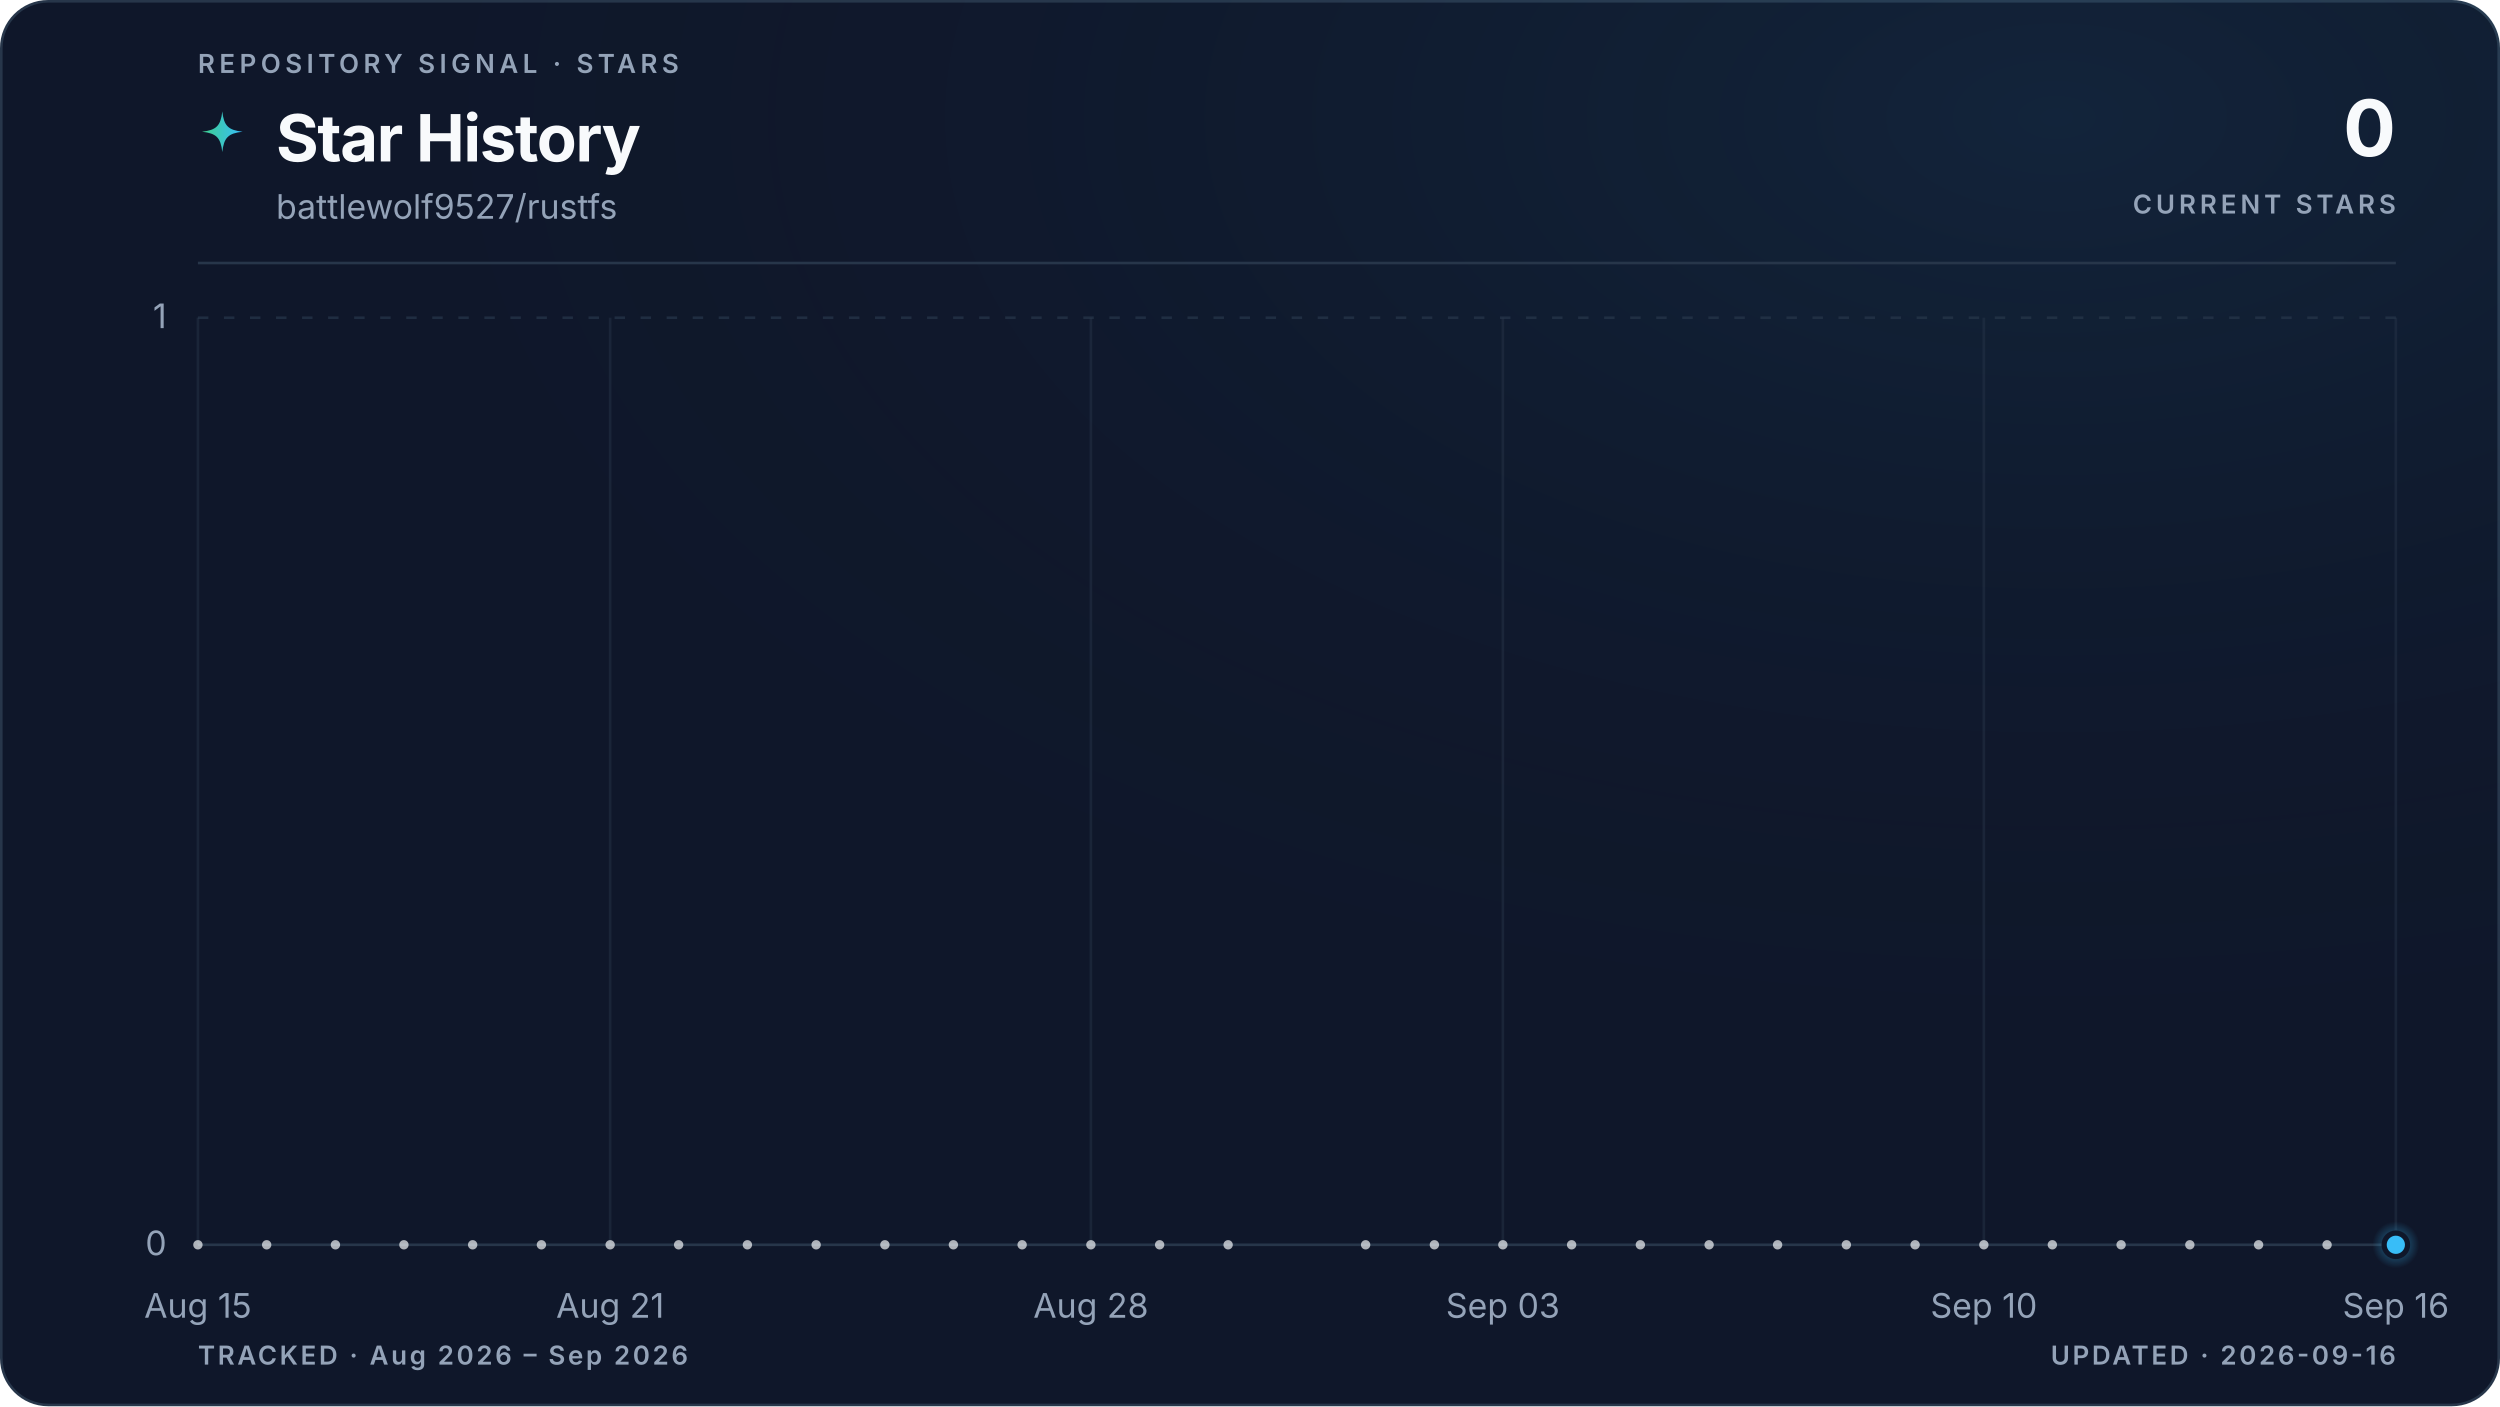
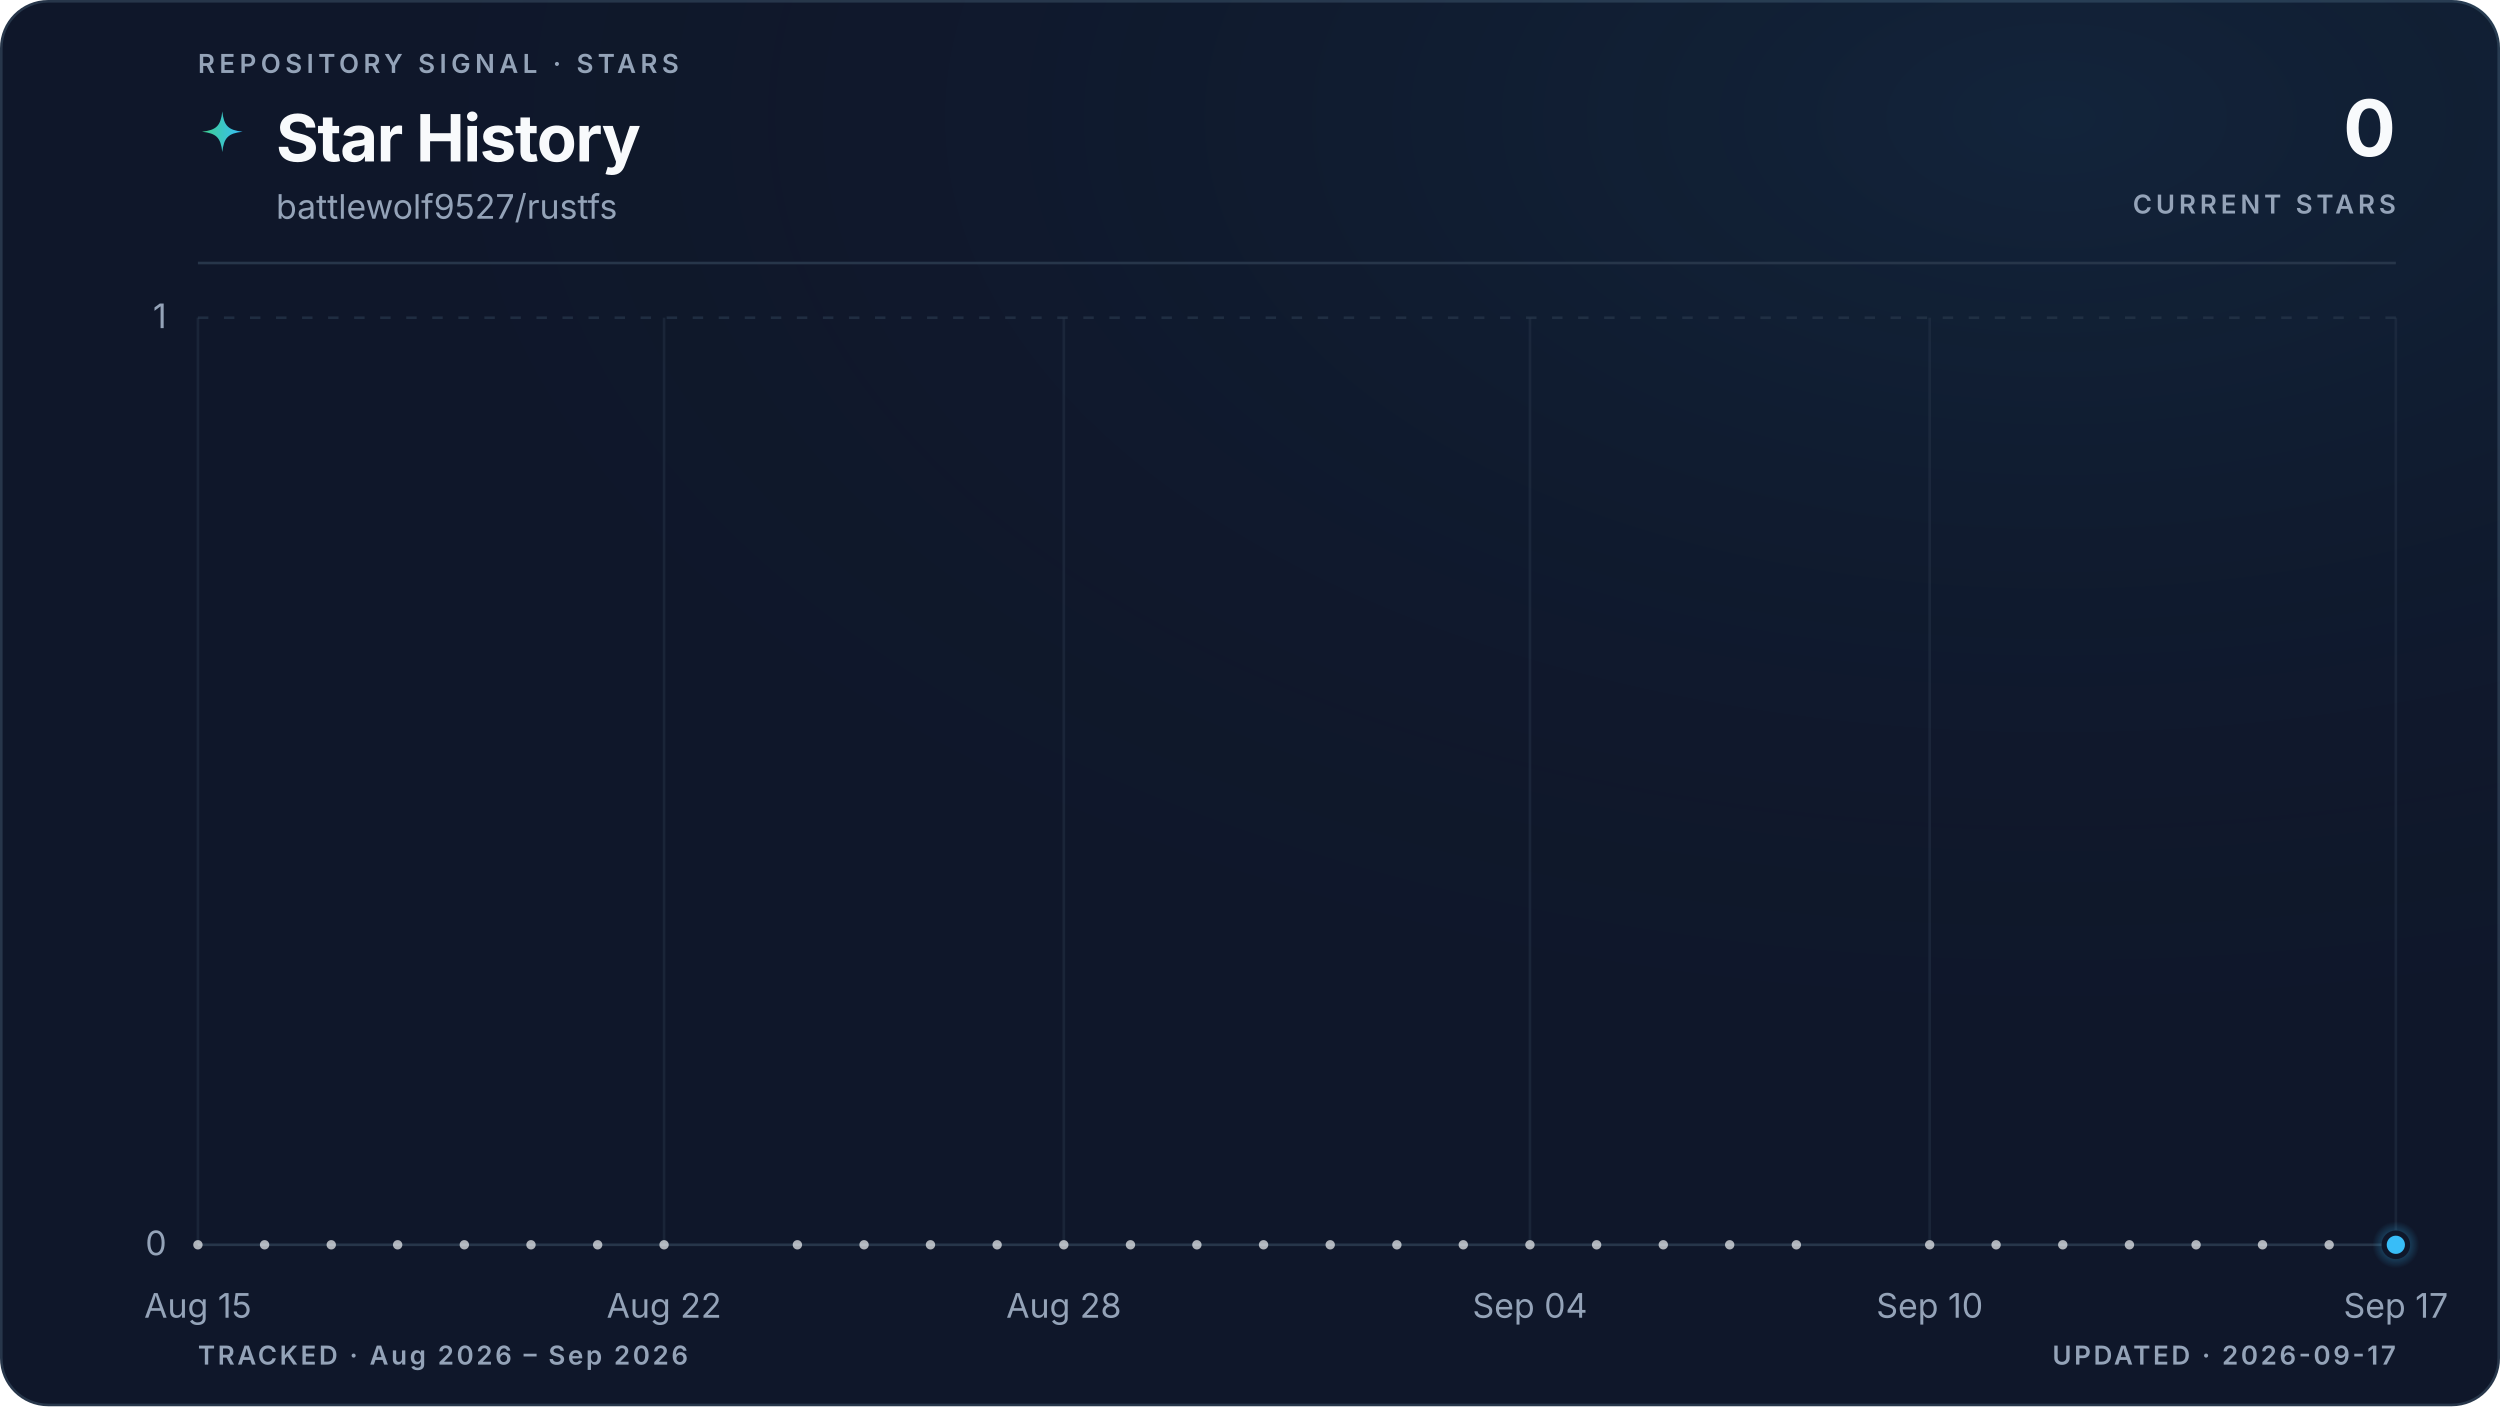
<svg xmlns="http://www.w3.org/2000/svg" viewBox="0 0 960 540" role="img" aria-labelledby="title description" data-style="gradient" data-variant="glow" data-layout="editorial" data-animated="true">
  <defs>
    <linearGradient id="trend" x1="0" y1="0" x2="1" y2="0">
      <stop offset="0%" stop-color="#3ecf8e" />
      <stop offset="100%" stop-color="#38bdf8" />
    </linearGradient>
    <linearGradient id="area" x1="0" y1="0" x2="0" y2="1">
      <stop offset="0%" stop-color="#3ecf8e" stop-opacity="0.22" />
      <stop offset="55%" stop-color="#38bdf8" stop-opacity="0.06" />
      <stop offset="100%" stop-color="#38bdf8" stop-opacity="0" />
    </linearGradient>
    <radialGradient id="marker-halo" cx="50%" cy="50%" r="50%">
      <stop offset="0%" stop-color="#38bdf8" stop-opacity="0.55" />
      <stop offset="100%" stop-color="#38bdf8" stop-opacity="0" />
    </radialGradient>
    <radialGradient id="surface-glow" cx="82%" cy="8%" r="70%">
      <stop offset="0%" stop-color="#38bdf8" stop-opacity="0.08" />
      <stop offset="100%" stop-color="#0f172a" stop-opacity="0" />
    </radialGradient>
    <filter id="trend-glow" x="-20%" y="-20%" width="140%" height="140%">
      <feGaussianBlur stdDeviation="5" />
    </filter>
  </defs>
  <style>
.trend-enter{transform-box:fill-box;transform-origin:center;animation:trend-enter 520ms cubic-bezier(0.16,1,0.3,1)}
.marker-enter{transform-box:fill-box;transform-origin:center;animation:marker-enter 320ms cubic-bezier(0.16,1,0.3,1) 200ms both}
.marker-pulse{transform-box:fill-box;transform-origin:center;animation:marker-pulse 2.6s ease-out infinite}
@keyframes trend-enter{from{opacity:.35;transform:translateY(10px)}to{opacity:1;transform:translateY(0)}}
@keyframes marker-enter{from{opacity:0;transform:scale(.4)}to{opacity:1;transform:scale(1)}}
@keyframes marker-pulse{0%{opacity:.5;transform:scale(.7)}70%,100%{opacity:0;transform:scale(2.1)}}
@media (prefers-reduced-motion:reduce){.trend-enter,.marker-enter,.marker-pulse{animation:none!important}}
@media (prefers-reduced-motion:reduce){.marker-pulse{opacity:0}}
</style>
  <rect x="0.5" y="0.5" width="959" height="539" fill="#0f172a" stroke="#27364a" stroke-width="1" rx="18" />
  <rect width="960" height="540" fill="url(#surface-glow)" rx="18" />
  <text x="76" y="28" fill="#94a3b8" font-family="ui-sans-serif, system-ui, -apple-system, BlinkMacSystemFont, 'Segoe UI', sans-serif" font-size="10" font-weight="600" letter-spacing="1.7">REPOSITORY SIGNAL · STARS</text>
  <path d="M12 1c.8 7.1 2.9 9.2 10 10-7.1.8-9.2 2.9-10 10-.8-7.1-2.9-9.2-10-10 7.1-.8 9.2-2.9 10-10Z" transform="translate(76 42) scale(.78)" fill="url(#trend)" aria-hidden="true" />
  <text x="106" y="62" fill="#f8fafc" font-family="ui-sans-serif, system-ui, -apple-system, BlinkMacSystemFont, 'Segoe UI', sans-serif" font-size="25" font-weight="700" letter-spacing="-0.5">Star History</text>
  <text x="106" y="84" fill="#94a3b8" font-family="ui-sans-serif, system-ui, -apple-system, BlinkMacSystemFont, 'Segoe UI', sans-serif" font-size="13">battlewolf9527/rustfs</text>
  <text x="920" y="60" fill="#f8fafc" font-family="ui-sans-serif, system-ui, -apple-system, BlinkMacSystemFont, 'Segoe UI', sans-serif" font-size="30" font-weight="700" letter-spacing="-0.6" text-anchor="end">0</text>
  <text x="920" y="82" fill="#94a3b8" font-family="ui-sans-serif, system-ui, -apple-system, BlinkMacSystemFont, 'Segoe UI', sans-serif" font-size="10" font-weight="600" letter-spacing="1.5" text-anchor="end">CURRENT STARS</text>
  <line x1="76" y1="101" x2="920" y2="101" stroke="#27364a" stroke-width="1" />
  <line x1="76" y1="478.0" x2="920" y2="478.0" stroke="#27364a" stroke-width="1" stroke-dasharray="0" opacity="1" />
  <text x="64" y="482.0" fill="#94a3b8" font-family="ui-sans-serif, system-ui, -apple-system, BlinkMacSystemFont, 'Segoe UI', sans-serif" font-size="13" text-anchor="end">0</text>
  <line x1="76" y1="122.0" x2="920" y2="122.0" stroke="#27364a" stroke-width="1" stroke-dasharray="4 6" opacity="0.7" />
  <text x="64" y="126.0" fill="#94a3b8" font-family="ui-sans-serif, system-ui, -apple-system, BlinkMacSystemFont, 'Segoe UI', sans-serif" font-size="13" text-anchor="end">1</text>
  <line x1="76.0" y1="122" x2="76.0" y2="478" stroke="#27364a" stroke-width="1" opacity="0.45" />
  <text x="76.0" y="506" fill="#94a3b8" font-family="ui-sans-serif, system-ui, -apple-system, BlinkMacSystemFont, 'Segoe UI', sans-serif" font-size="13" text-anchor="middle">Aug 15</text>
-   <line x1="234.3" y1="122" x2="234.3" y2="478" stroke="#27364a" stroke-width="1" opacity="0.45" />
-   <text x="234.3" y="506" fill="#94a3b8" font-family="ui-sans-serif, system-ui, -apple-system, BlinkMacSystemFont, 'Segoe UI', sans-serif" font-size="13" text-anchor="middle">Aug 21</text>
-   <line x1="418.9" y1="122" x2="418.9" y2="478" stroke="#27364a" stroke-width="1" opacity="0.45" />
-   <text x="418.9" y="506" fill="#94a3b8" font-family="ui-sans-serif, system-ui, -apple-system, BlinkMacSystemFont, 'Segoe UI', sans-serif" font-size="13" text-anchor="middle">Aug 28</text>
-   <line x1="577.1" y1="122" x2="577.1" y2="478" stroke="#27364a" stroke-width="1" opacity="0.45" />
-   <text x="577.1" y="506" fill="#94a3b8" font-family="ui-sans-serif, system-ui, -apple-system, BlinkMacSystemFont, 'Segoe UI', sans-serif" font-size="13" text-anchor="middle">Sep 03</text>
-   <line x1="761.8" y1="122" x2="761.8" y2="478" stroke="#27364a" stroke-width="1" opacity="0.45" />
-   <text x="761.8" y="506" fill="#94a3b8" font-family="ui-sans-serif, system-ui, -apple-system, BlinkMacSystemFont, 'Segoe UI', sans-serif" font-size="13" text-anchor="middle">Sep 10</text>
+   <line x1="255.0" y1="122" x2="255.0" y2="478" stroke="#27364a" stroke-width="1" opacity="0.45" />
+   <text x="255.0" y="506" fill="#94a3b8" font-family="ui-sans-serif, system-ui, -apple-system, BlinkMacSystemFont, 'Segoe UI', sans-serif" font-size="13" text-anchor="middle">Aug 22</text>
+   <line x1="408.5" y1="122" x2="408.5" y2="478" stroke="#27364a" stroke-width="1" opacity="0.45" />
+   <text x="408.5" y="506" fill="#94a3b8" font-family="ui-sans-serif, system-ui, -apple-system, BlinkMacSystemFont, 'Segoe UI', sans-serif" font-size="13" text-anchor="middle">Aug 28</text>
+   <line x1="587.5" y1="122" x2="587.5" y2="478" stroke="#27364a" stroke-width="1" opacity="0.45" />
+   <text x="587.5" y="506" fill="#94a3b8" font-family="ui-sans-serif, system-ui, -apple-system, BlinkMacSystemFont, 'Segoe UI', sans-serif" font-size="13" text-anchor="middle">Sep 04</text>
+   <line x1="741.0" y1="122" x2="741.0" y2="478" stroke="#27364a" stroke-width="1" opacity="0.45" />
+   <text x="741.0" y="506" fill="#94a3b8" font-family="ui-sans-serif, system-ui, -apple-system, BlinkMacSystemFont, 'Segoe UI', sans-serif" font-size="13" text-anchor="middle">Sep 10</text>
  <line x1="920.0" y1="122" x2="920.0" y2="478" stroke="#27364a" stroke-width="1" opacity="0.45" />
-   <text x="920.0" y="506" fill="#94a3b8" font-family="ui-sans-serif, system-ui, -apple-system, BlinkMacSystemFont, 'Segoe UI', sans-serif" font-size="13" text-anchor="middle">Sep 16</text>
+   <text x="920.0" y="506" fill="#94a3b8" font-family="ui-sans-serif, system-ui, -apple-system, BlinkMacSystemFont, 'Segoe UI', sans-serif" font-size="13" text-anchor="middle">Sep 17</text>
  <g class="trend-enter">
-     <path d="M 76.0 478.0 C 84.8 478.0, 93.6 478.0, 102.4 478.0 C 111.2 478.0, 120.0 478.0, 128.8 478.0 C 137.5 478.0, 146.3 478.0, 155.1 478.0 C 163.9 478.0, 172.7 478.0, 181.5 478.0 C 190.3 478.0, 199.1 478.0, 207.9 478.0 C 216.7 478.0, 225.5 478.0, 234.3 478.0 C 243.0 478.0, 251.8 478.0, 260.6 478.0 C 269.4 478.0, 278.2 478.0, 287.0 478.0 C 295.8 478.0, 304.6 478.0, 313.4 478.0 C 322.2 478.0, 331.0 478.0, 339.8 478.0 C 348.5 478.0, 357.3 478.0, 366.1 478.0 C 374.9 478.0, 383.7 478.0, 392.5 478.0 C 401.3 478.0, 410.1 478.0, 418.9 478.0 C 427.7 478.0, 436.5 478.0, 445.3 478.0 C 454.0 478.0, 462.8 478.0, 471.6 478.0 C 480.4 478.0, 489.2 478.0, 498.0 478.0 C 506.8 478.0, 515.6 478.0, 524.4 478.0 C 533.2 478.0, 542.0 478.0, 550.8 478.0 C 559.5 478.0, 568.3 478.0, 577.1 478.0 C 585.9 478.0, 594.7 478.0, 603.5 478.0 C 612.3 478.0, 621.1 478.0, 629.9 478.0 C 638.7 478.0, 647.5 478.0, 656.3 478.0 C 665.0 478.0, 673.8 478.0, 682.6 478.0 C 691.4 478.0, 700.2 478.0, 709.0 478.0 C 717.8 478.0, 726.6 478.0, 735.4 478.0 C 744.2 478.0, 753.0 478.0, 761.8 478.0 C 770.5 478.0, 779.3 478.0, 788.1 478.0 C 796.9 478.0, 805.7 478.0, 814.5 478.0 C 823.3 478.0, 832.1 478.0, 840.9 478.0 C 849.7 478.0, 858.5 478.0, 867.3 478.0 C 876.0 478.0, 884.8 478.0, 893.6 478.0 C 902.4 478.0, 911.2 478.0, 920.0 478.0 L 920.0 478.0 L 76.0 478.0 Z" fill="url(#area)" />
-     <path d="M 76.0 478.0 C 84.8 478.0, 93.6 478.0, 102.4 478.0 C 111.2 478.0, 120.0 478.0, 128.8 478.0 C 137.5 478.0, 146.3 478.0, 155.1 478.0 C 163.9 478.0, 172.7 478.0, 181.5 478.0 C 190.3 478.0, 199.1 478.0, 207.9 478.0 C 216.7 478.0, 225.5 478.0, 234.3 478.0 C 243.0 478.0, 251.8 478.0, 260.6 478.0 C 269.4 478.0, 278.2 478.0, 287.0 478.0 C 295.8 478.0, 304.6 478.0, 313.4 478.0 C 322.2 478.0, 331.0 478.0, 339.8 478.0 C 348.5 478.0, 357.3 478.0, 366.1 478.0 C 374.9 478.0, 383.7 478.0, 392.5 478.0 C 401.3 478.0, 410.1 478.0, 418.9 478.0 C 427.7 478.0, 436.5 478.0, 445.3 478.0 C 454.0 478.0, 462.8 478.0, 471.6 478.0 C 480.4 478.0, 489.2 478.0, 498.0 478.0 C 506.8 478.0, 515.6 478.0, 524.4 478.0 C 533.2 478.0, 542.0 478.0, 550.8 478.0 C 559.5 478.0, 568.3 478.0, 577.1 478.0 C 585.9 478.0, 594.7 478.0, 603.5 478.0 C 612.3 478.0, 621.1 478.0, 629.9 478.0 C 638.7 478.0, 647.5 478.0, 656.3 478.0 C 665.0 478.0, 673.8 478.0, 682.6 478.0 C 691.4 478.0, 700.2 478.0, 709.0 478.0 C 717.8 478.0, 726.6 478.0, 735.4 478.0 C 744.2 478.0, 753.0 478.0, 761.8 478.0 C 770.5 478.0, 779.3 478.0, 788.1 478.0 C 796.9 478.0, 805.7 478.0, 814.5 478.0 C 823.3 478.0, 832.1 478.0, 840.9 478.0 C 849.7 478.0, 858.5 478.0, 867.3 478.0 C 876.0 478.0, 884.8 478.0, 893.6 478.0 C 902.4 478.0, 911.2 478.0, 920.0 478.0" fill="none" stroke="url(#trend)" stroke-width="10" stroke-linecap="round" stroke-linejoin="round" opacity="0.10" filter="url(#trend-glow)" />
-     <path d="M 76.0 478.0 C 84.8 478.0, 93.6 478.0, 102.4 478.0 C 111.2 478.0, 120.0 478.0, 128.8 478.0 C 137.5 478.0, 146.3 478.0, 155.1 478.0 C 163.9 478.0, 172.7 478.0, 181.5 478.0 C 190.3 478.0, 199.1 478.0, 207.9 478.0 C 216.7 478.0, 225.5 478.0, 234.3 478.0 C 243.0 478.0, 251.8 478.0, 260.6 478.0 C 269.4 478.0, 278.2 478.0, 287.0 478.0 C 295.8 478.0, 304.6 478.0, 313.4 478.0 C 322.2 478.0, 331.0 478.0, 339.8 478.0 C 348.5 478.0, 357.3 478.0, 366.1 478.0 C 374.9 478.0, 383.7 478.0, 392.5 478.0 C 401.3 478.0, 410.1 478.0, 418.9 478.0 C 427.7 478.0, 436.5 478.0, 445.3 478.0 C 454.0 478.0, 462.8 478.0, 471.6 478.0 C 480.4 478.0, 489.2 478.0, 498.0 478.0 C 506.8 478.0, 515.6 478.0, 524.4 478.0 C 533.2 478.0, 542.0 478.0, 550.8 478.0 C 559.5 478.0, 568.3 478.0, 577.1 478.0 C 585.9 478.0, 594.7 478.0, 603.5 478.0 C 612.3 478.0, 621.1 478.0, 629.9 478.0 C 638.7 478.0, 647.5 478.0, 656.3 478.0 C 665.0 478.0, 673.8 478.0, 682.6 478.0 C 691.4 478.0, 700.2 478.0, 709.0 478.0 C 717.8 478.0, 726.6 478.0, 735.4 478.0 C 744.2 478.0, 753.0 478.0, 761.8 478.0 C 770.5 478.0, 779.3 478.0, 788.1 478.0 C 796.9 478.0, 805.7 478.0, 814.5 478.0 C 823.3 478.0, 832.1 478.0, 840.9 478.0 C 849.7 478.0, 858.5 478.0, 867.3 478.0 C 876.0 478.0, 884.8 478.0, 893.6 478.0 C 902.4 478.0, 911.2 478.0, 920.0 478.0" fill="none" stroke="url(#trend)" stroke-width="3" stroke-linecap="round" stroke-linejoin="round" />
+     <path d="M 76.0 478.0 C 84.5 478.0, 93.1 478.0, 101.6 478.0 C 110.1 478.0, 118.6 478.0, 127.2 478.0 C 135.7 478.0, 144.2 478.0, 152.7 478.0 C 161.3 478.0, 169.8 478.0, 178.3 478.0 C 186.8 478.0, 195.4 478.0, 203.9 478.0 C 212.4 478.0, 220.9 478.0, 229.5 478.0 C 238.0 478.0, 246.5 478.0, 255.0 478.0 C 263.6 478.0, 272.1 478.0, 280.6 478.0 C 289.1 478.0, 297.7 478.0, 306.2 478.0 C 314.7 478.0, 323.2 478.0, 331.8 478.0 C 340.3 478.0, 348.8 478.0, 357.3 478.0 C 365.9 478.0, 374.4 478.0, 382.9 478.0 C 391.4 478.0, 400.0 478.0, 408.5 478.0 C 417.0 478.0, 425.5 478.0, 434.1 478.0 C 442.6 478.0, 451.1 478.0, 459.6 478.0 C 468.2 478.0, 476.7 478.0, 485.2 478.0 C 493.7 478.0, 502.3 478.0, 510.8 478.0 C 519.3 478.0, 527.8 478.0, 536.4 478.0 C 544.9 478.0, 553.4 478.0, 561.9 478.0 C 570.5 478.0, 579.0 478.0, 587.5 478.0 C 596.0 478.0, 604.6 478.0, 613.1 478.0 C 621.6 478.0, 630.1 478.0, 638.7 478.0 C 647.2 478.0, 655.7 478.0, 664.2 478.0 C 672.8 478.0, 681.3 478.0, 689.8 478.0 C 698.3 478.0, 706.9 478.0, 715.4 478.0 C 723.9 478.0, 732.4 478.0, 741.0 478.0 C 749.5 478.0, 758.0 478.0, 766.5 478.0 C 775.1 478.0, 783.6 478.0, 792.1 478.0 C 800.6 478.0, 809.2 478.0, 817.7 478.0 C 826.2 478.0, 834.7 478.0, 843.3 478.0 C 851.8 478.0, 860.3 478.0, 868.8 478.0 C 877.4 478.0, 885.9 478.0, 894.4 478.0 C 902.9 478.0, 911.5 478.0, 920.0 478.0 L 920.0 478.0 L 76.0 478.0 Z" fill="url(#area)" />
+     <path d="M 76.0 478.0 C 84.5 478.0, 93.1 478.0, 101.6 478.0 C 110.1 478.0, 118.6 478.0, 127.2 478.0 C 135.7 478.0, 144.2 478.0, 152.7 478.0 C 161.3 478.0, 169.8 478.0, 178.3 478.0 C 186.8 478.0, 195.4 478.0, 203.9 478.0 C 212.4 478.0, 220.9 478.0, 229.5 478.0 C 238.0 478.0, 246.5 478.0, 255.0 478.0 C 263.6 478.0, 272.1 478.0, 280.6 478.0 C 289.1 478.0, 297.7 478.0, 306.2 478.0 C 314.7 478.0, 323.2 478.0, 331.8 478.0 C 340.3 478.0, 348.8 478.0, 357.3 478.0 C 365.9 478.0, 374.4 478.0, 382.9 478.0 C 391.4 478.0, 400.0 478.0, 408.5 478.0 C 417.0 478.0, 425.5 478.0, 434.1 478.0 C 442.6 478.0, 451.1 478.0, 459.6 478.0 C 468.2 478.0, 476.7 478.0, 485.2 478.0 C 493.7 478.0, 502.3 478.0, 510.8 478.0 C 519.3 478.0, 527.8 478.0, 536.4 478.0 C 544.9 478.0, 553.4 478.0, 561.9 478.0 C 570.5 478.0, 579.0 478.0, 587.5 478.0 C 596.0 478.0, 604.6 478.0, 613.1 478.0 C 621.6 478.0, 630.1 478.0, 638.7 478.0 C 647.2 478.0, 655.7 478.0, 664.2 478.0 C 672.8 478.0, 681.3 478.0, 689.8 478.0 C 698.3 478.0, 706.9 478.0, 715.4 478.0 C 723.9 478.0, 732.4 478.0, 741.0 478.0 C 749.5 478.0, 758.0 478.0, 766.5 478.0 C 775.1 478.0, 783.6 478.0, 792.1 478.0 C 800.6 478.0, 809.2 478.0, 817.7 478.0 C 826.2 478.0, 834.7 478.0, 843.3 478.0 C 851.8 478.0, 860.3 478.0, 868.8 478.0 C 877.4 478.0, 885.9 478.0, 894.4 478.0 C 902.9 478.0, 911.5 478.0, 920.0 478.0" fill="none" stroke="url(#trend)" stroke-width="10" stroke-linecap="round" stroke-linejoin="round" opacity="0.10" filter="url(#trend-glow)" />
+     <path d="M 76.0 478.0 C 84.5 478.0, 93.1 478.0, 101.6 478.0 C 110.1 478.0, 118.6 478.0, 127.2 478.0 C 135.7 478.0, 144.2 478.0, 152.7 478.0 C 161.3 478.0, 169.8 478.0, 178.3 478.0 C 186.8 478.0, 195.4 478.0, 203.9 478.0 C 212.4 478.0, 220.9 478.0, 229.5 478.0 C 238.0 478.0, 246.5 478.0, 255.0 478.0 C 263.6 478.0, 272.1 478.0, 280.6 478.0 C 289.1 478.0, 297.7 478.0, 306.2 478.0 C 314.7 478.0, 323.2 478.0, 331.8 478.0 C 340.3 478.0, 348.8 478.0, 357.3 478.0 C 365.9 478.0, 374.4 478.0, 382.9 478.0 C 391.4 478.0, 400.0 478.0, 408.5 478.0 C 417.0 478.0, 425.5 478.0, 434.1 478.0 C 442.6 478.0, 451.1 478.0, 459.6 478.0 C 468.2 478.0, 476.7 478.0, 485.2 478.0 C 493.7 478.0, 502.3 478.0, 510.8 478.0 C 519.3 478.0, 527.8 478.0, 536.4 478.0 C 544.9 478.0, 553.4 478.0, 561.9 478.0 C 570.5 478.0, 579.0 478.0, 587.5 478.0 C 596.0 478.0, 604.6 478.0, 613.1 478.0 C 621.6 478.0, 630.1 478.0, 638.7 478.0 C 647.2 478.0, 655.7 478.0, 664.2 478.0 C 672.8 478.0, 681.3 478.0, 689.8 478.0 C 698.3 478.0, 706.9 478.0, 715.4 478.0 C 723.9 478.0, 732.4 478.0, 741.0 478.0 C 749.5 478.0, 758.0 478.0, 766.5 478.0 C 775.1 478.0, 783.6 478.0, 792.1 478.0 C 800.6 478.0, 809.2 478.0, 817.7 478.0 C 826.2 478.0, 834.7 478.0, 843.3 478.0 C 851.8 478.0, 860.3 478.0, 868.8 478.0 C 877.4 478.0, 885.9 478.0, 894.4 478.0 C 902.9 478.0, 911.5 478.0, 920.0 478.0" fill="none" stroke="url(#trend)" stroke-width="3" stroke-linecap="round" stroke-linejoin="round" />
    <g data-point-count="31" fill="#f8fafc" opacity="0.68">
      <circle cx="76.0" cy="478.0" r="1.8" />
-       <circle cx="102.4" cy="478.0" r="1.8" />
-       <circle cx="128.8" cy="478.0" r="1.8" />
-       <circle cx="155.1" cy="478.0" r="1.8" />
-       <circle cx="181.5" cy="478.0" r="1.8" />
-       <circle cx="207.9" cy="478.0" r="1.8" />
-       <circle cx="234.3" cy="478.0" r="1.8" />
-       <circle cx="260.6" cy="478.0" r="1.8" />
-       <circle cx="287.0" cy="478.0" r="1.8" />
-       <circle cx="313.4" cy="478.0" r="1.8" />
-       <circle cx="339.8" cy="478.0" r="1.8" />
-       <circle cx="366.1" cy="478.0" r="1.8" />
-       <circle cx="392.5" cy="478.0" r="1.8" />
-       <circle cx="418.9" cy="478.0" r="1.8" />
-       <circle cx="445.3" cy="478.0" r="1.8" />
-       <circle cx="471.6" cy="478.0" r="1.8" />
-       <circle cx="524.4" cy="478.0" r="1.8" />
-       <circle cx="550.8" cy="478.0" r="1.8" />
-       <circle cx="577.1" cy="478.0" r="1.8" />
-       <circle cx="603.5" cy="478.0" r="1.8" />
-       <circle cx="629.9" cy="478.0" r="1.8" />
-       <circle cx="656.3" cy="478.0" r="1.8" />
-       <circle cx="682.6" cy="478.0" r="1.8" />
-       <circle cx="709.0" cy="478.0" r="1.8" />
-       <circle cx="735.4" cy="478.0" r="1.8" />
-       <circle cx="761.8" cy="478.0" r="1.8" />
-       <circle cx="788.1" cy="478.0" r="1.8" />
-       <circle cx="814.5" cy="478.0" r="1.8" />
-       <circle cx="840.9" cy="478.0" r="1.8" />
-       <circle cx="867.3" cy="478.0" r="1.8" />
-       <circle cx="893.6" cy="478.0" r="1.8" />
+       <circle cx="101.6" cy="478.0" r="1.8" />
+       <circle cx="127.2" cy="478.0" r="1.8" />
+       <circle cx="152.7" cy="478.0" r="1.8" />
+       <circle cx="178.3" cy="478.0" r="1.8" />
+       <circle cx="203.9" cy="478.0" r="1.8" />
+       <circle cx="229.5" cy="478.0" r="1.8" />
+       <circle cx="255.0" cy="478.0" r="1.8" />
+       <circle cx="306.2" cy="478.0" r="1.8" />
+       <circle cx="331.8" cy="478.0" r="1.8" />
+       <circle cx="357.3" cy="478.0" r="1.8" />
+       <circle cx="382.9" cy="478.0" r="1.8" />
+       <circle cx="408.5" cy="478.0" r="1.8" />
+       <circle cx="434.1" cy="478.0" r="1.8" />
+       <circle cx="459.6" cy="478.0" r="1.8" />
+       <circle cx="485.2" cy="478.0" r="1.8" />
+       <circle cx="510.8" cy="478.0" r="1.8" />
+       <circle cx="536.4" cy="478.0" r="1.8" />
+       <circle cx="561.9" cy="478.0" r="1.8" />
+       <circle cx="587.5" cy="478.0" r="1.8" />
+       <circle cx="613.1" cy="478.0" r="1.8" />
+       <circle cx="638.7" cy="478.0" r="1.8" />
+       <circle cx="664.2" cy="478.0" r="1.8" />
+       <circle cx="689.8" cy="478.0" r="1.8" />
+       <circle cx="741.0" cy="478.0" r="1.8" />
+       <circle cx="766.5" cy="478.0" r="1.8" />
+       <circle cx="792.1" cy="478.0" r="1.8" />
+       <circle cx="817.7" cy="478.0" r="1.8" />
+       <circle cx="843.3" cy="478.0" r="1.8" />
+       <circle cx="868.8" cy="478.0" r="1.8" />
+       <circle cx="894.4" cy="478.0" r="1.8" />
    </g>
  </g>
  <g class="marker-enter">
    <circle class="marker-pulse" cx="920.0" cy="478.0" r="9" fill="url(#marker-halo)" />
    <circle cx="920.0" cy="478.0" r="4.5" fill="#38bdf8" stroke="#0f172a" stroke-width="2" />
  </g>
  <text x="76" y="524" fill="#94a3b8" font-family="ui-sans-serif, system-ui, -apple-system, BlinkMacSystemFont, 'Segoe UI', sans-serif" font-size="10" font-weight="600" letter-spacing="1">TRACKED · Aug 2026 – Sep 2026</text>
-   <text x="920" y="524" fill="#94a3b8" font-family="ui-sans-serif, system-ui, -apple-system, BlinkMacSystemFont, 'Segoe UI', sans-serif" font-size="10" font-weight="600" letter-spacing="1" text-anchor="end">UPDATED · 2026-09-16</text>
+   <text x="920" y="524" fill="#94a3b8" font-family="ui-sans-serif, system-ui, -apple-system, BlinkMacSystemFont, 'Segoe UI', sans-serif" font-size="10" font-weight="600" letter-spacing="1" text-anchor="end">UPDATED · 2026-09-17</text>
</svg>
